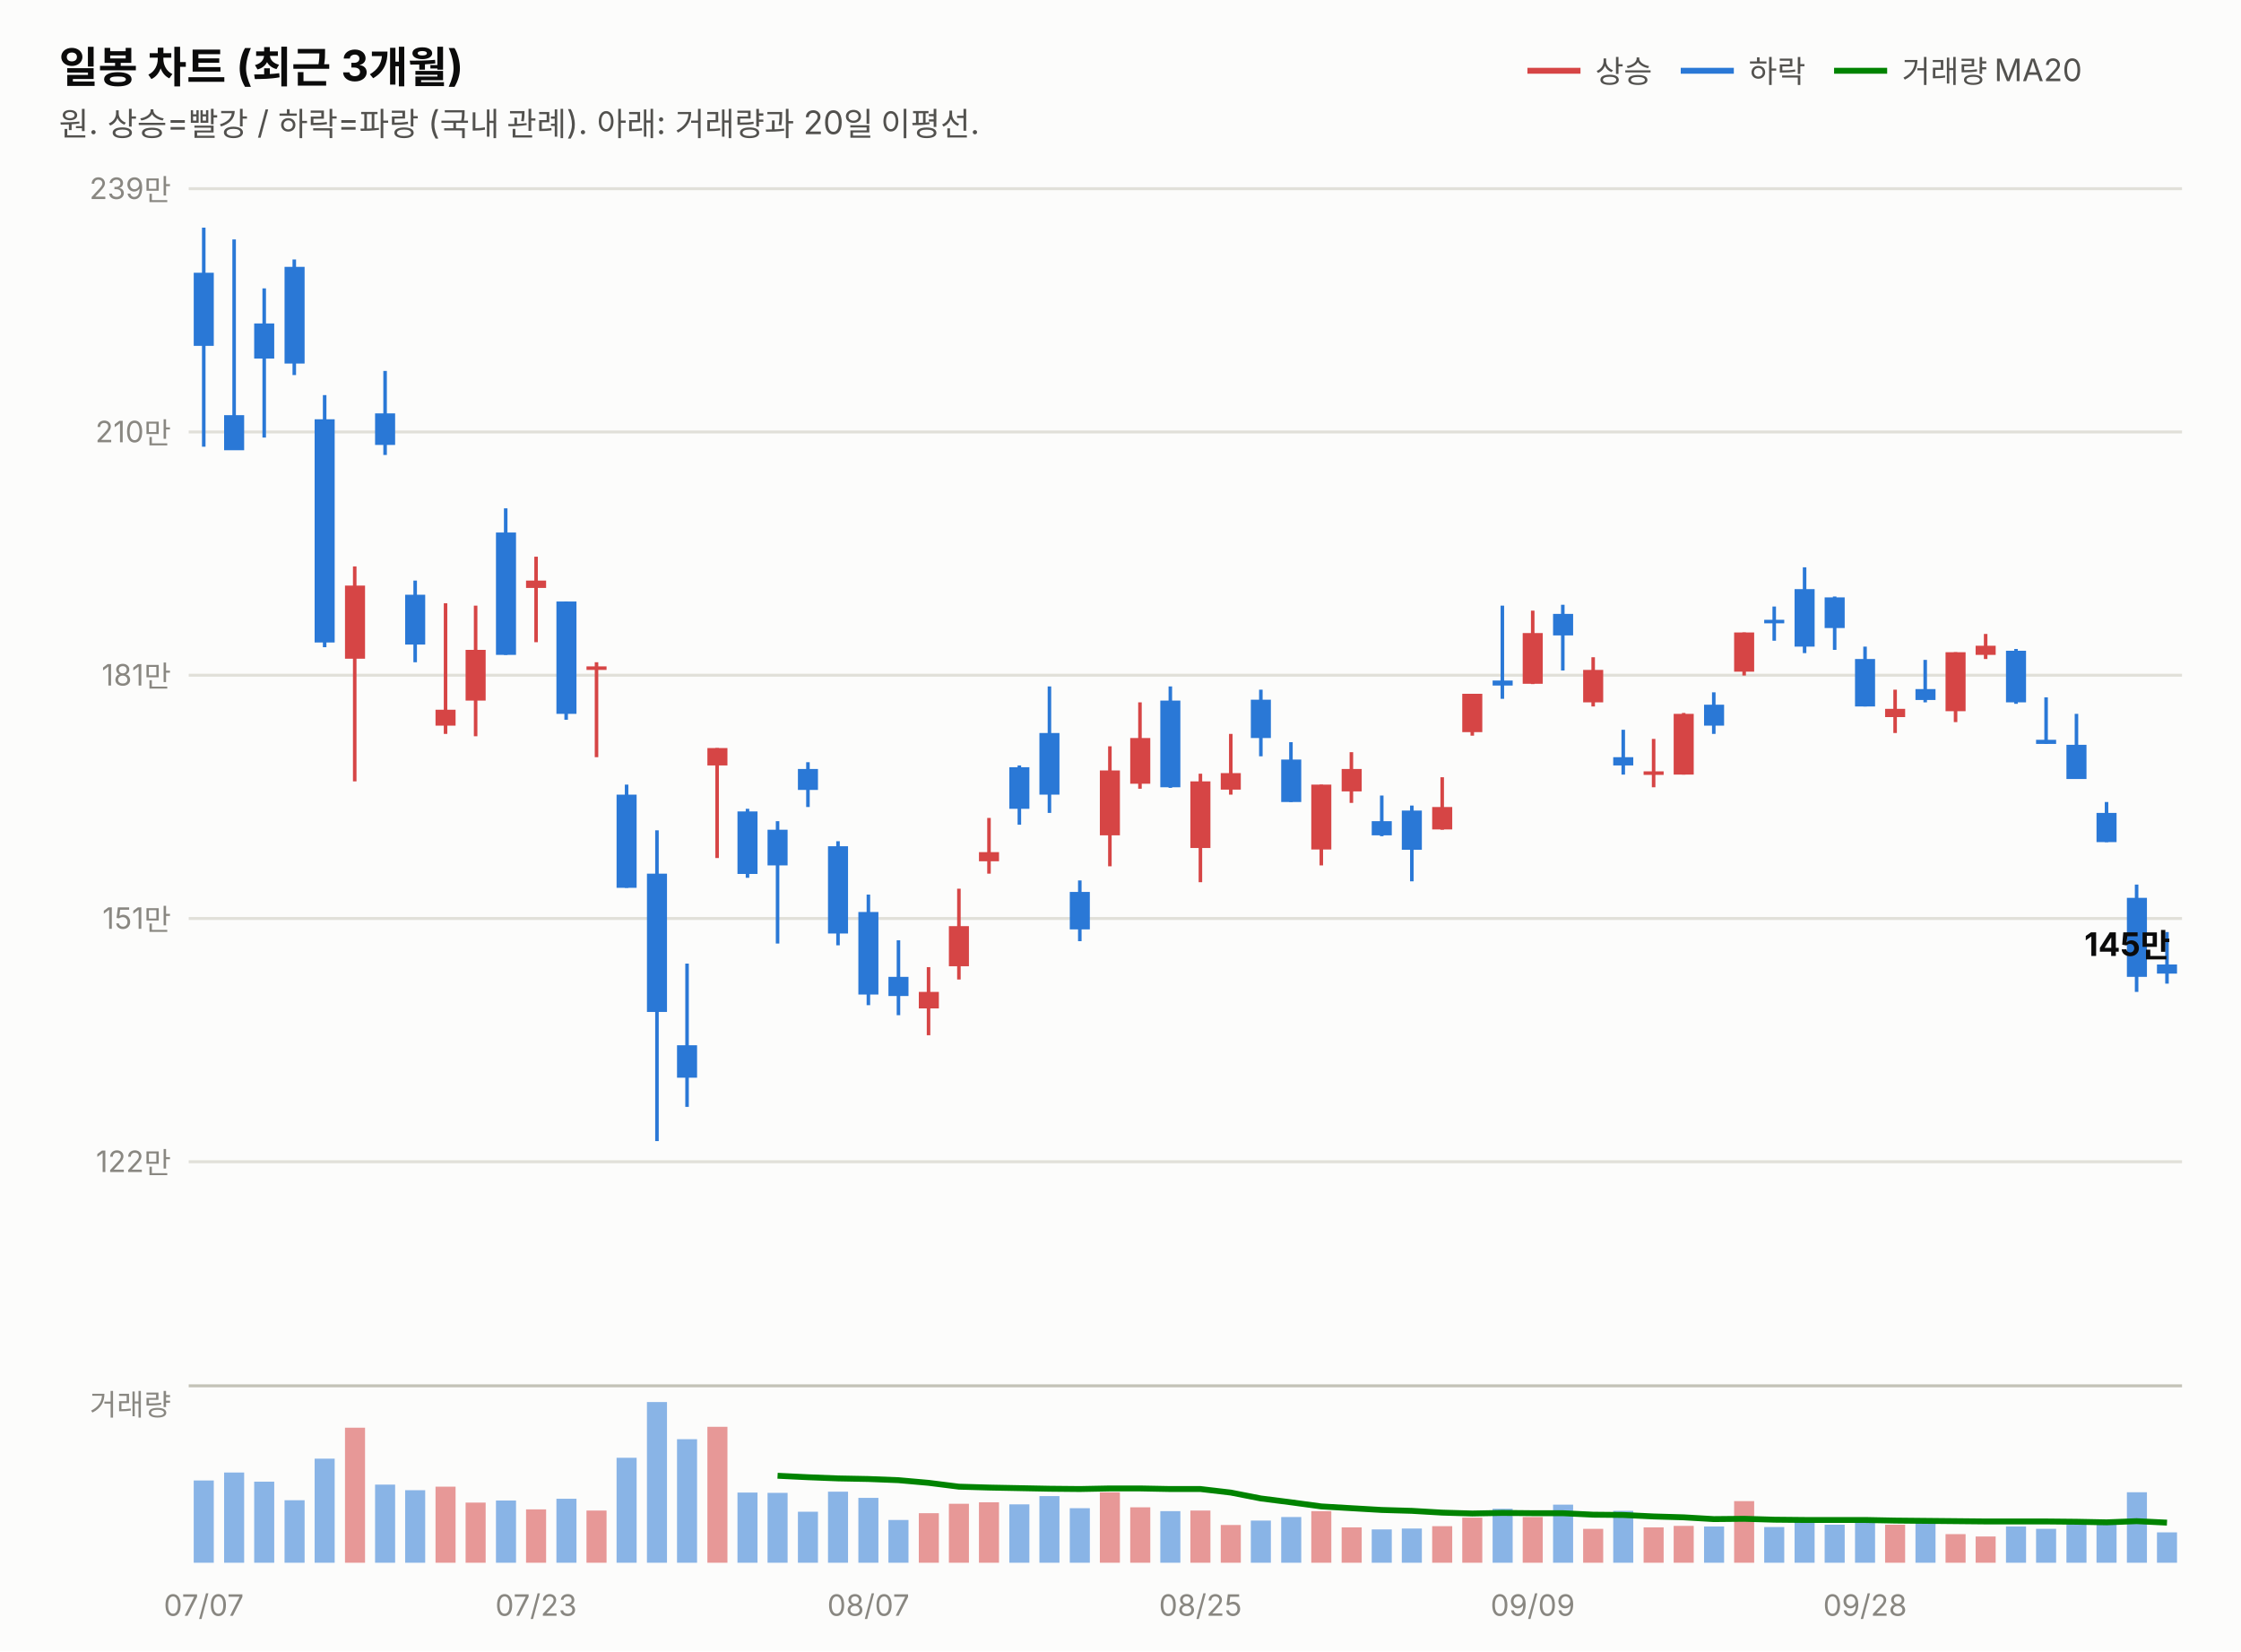
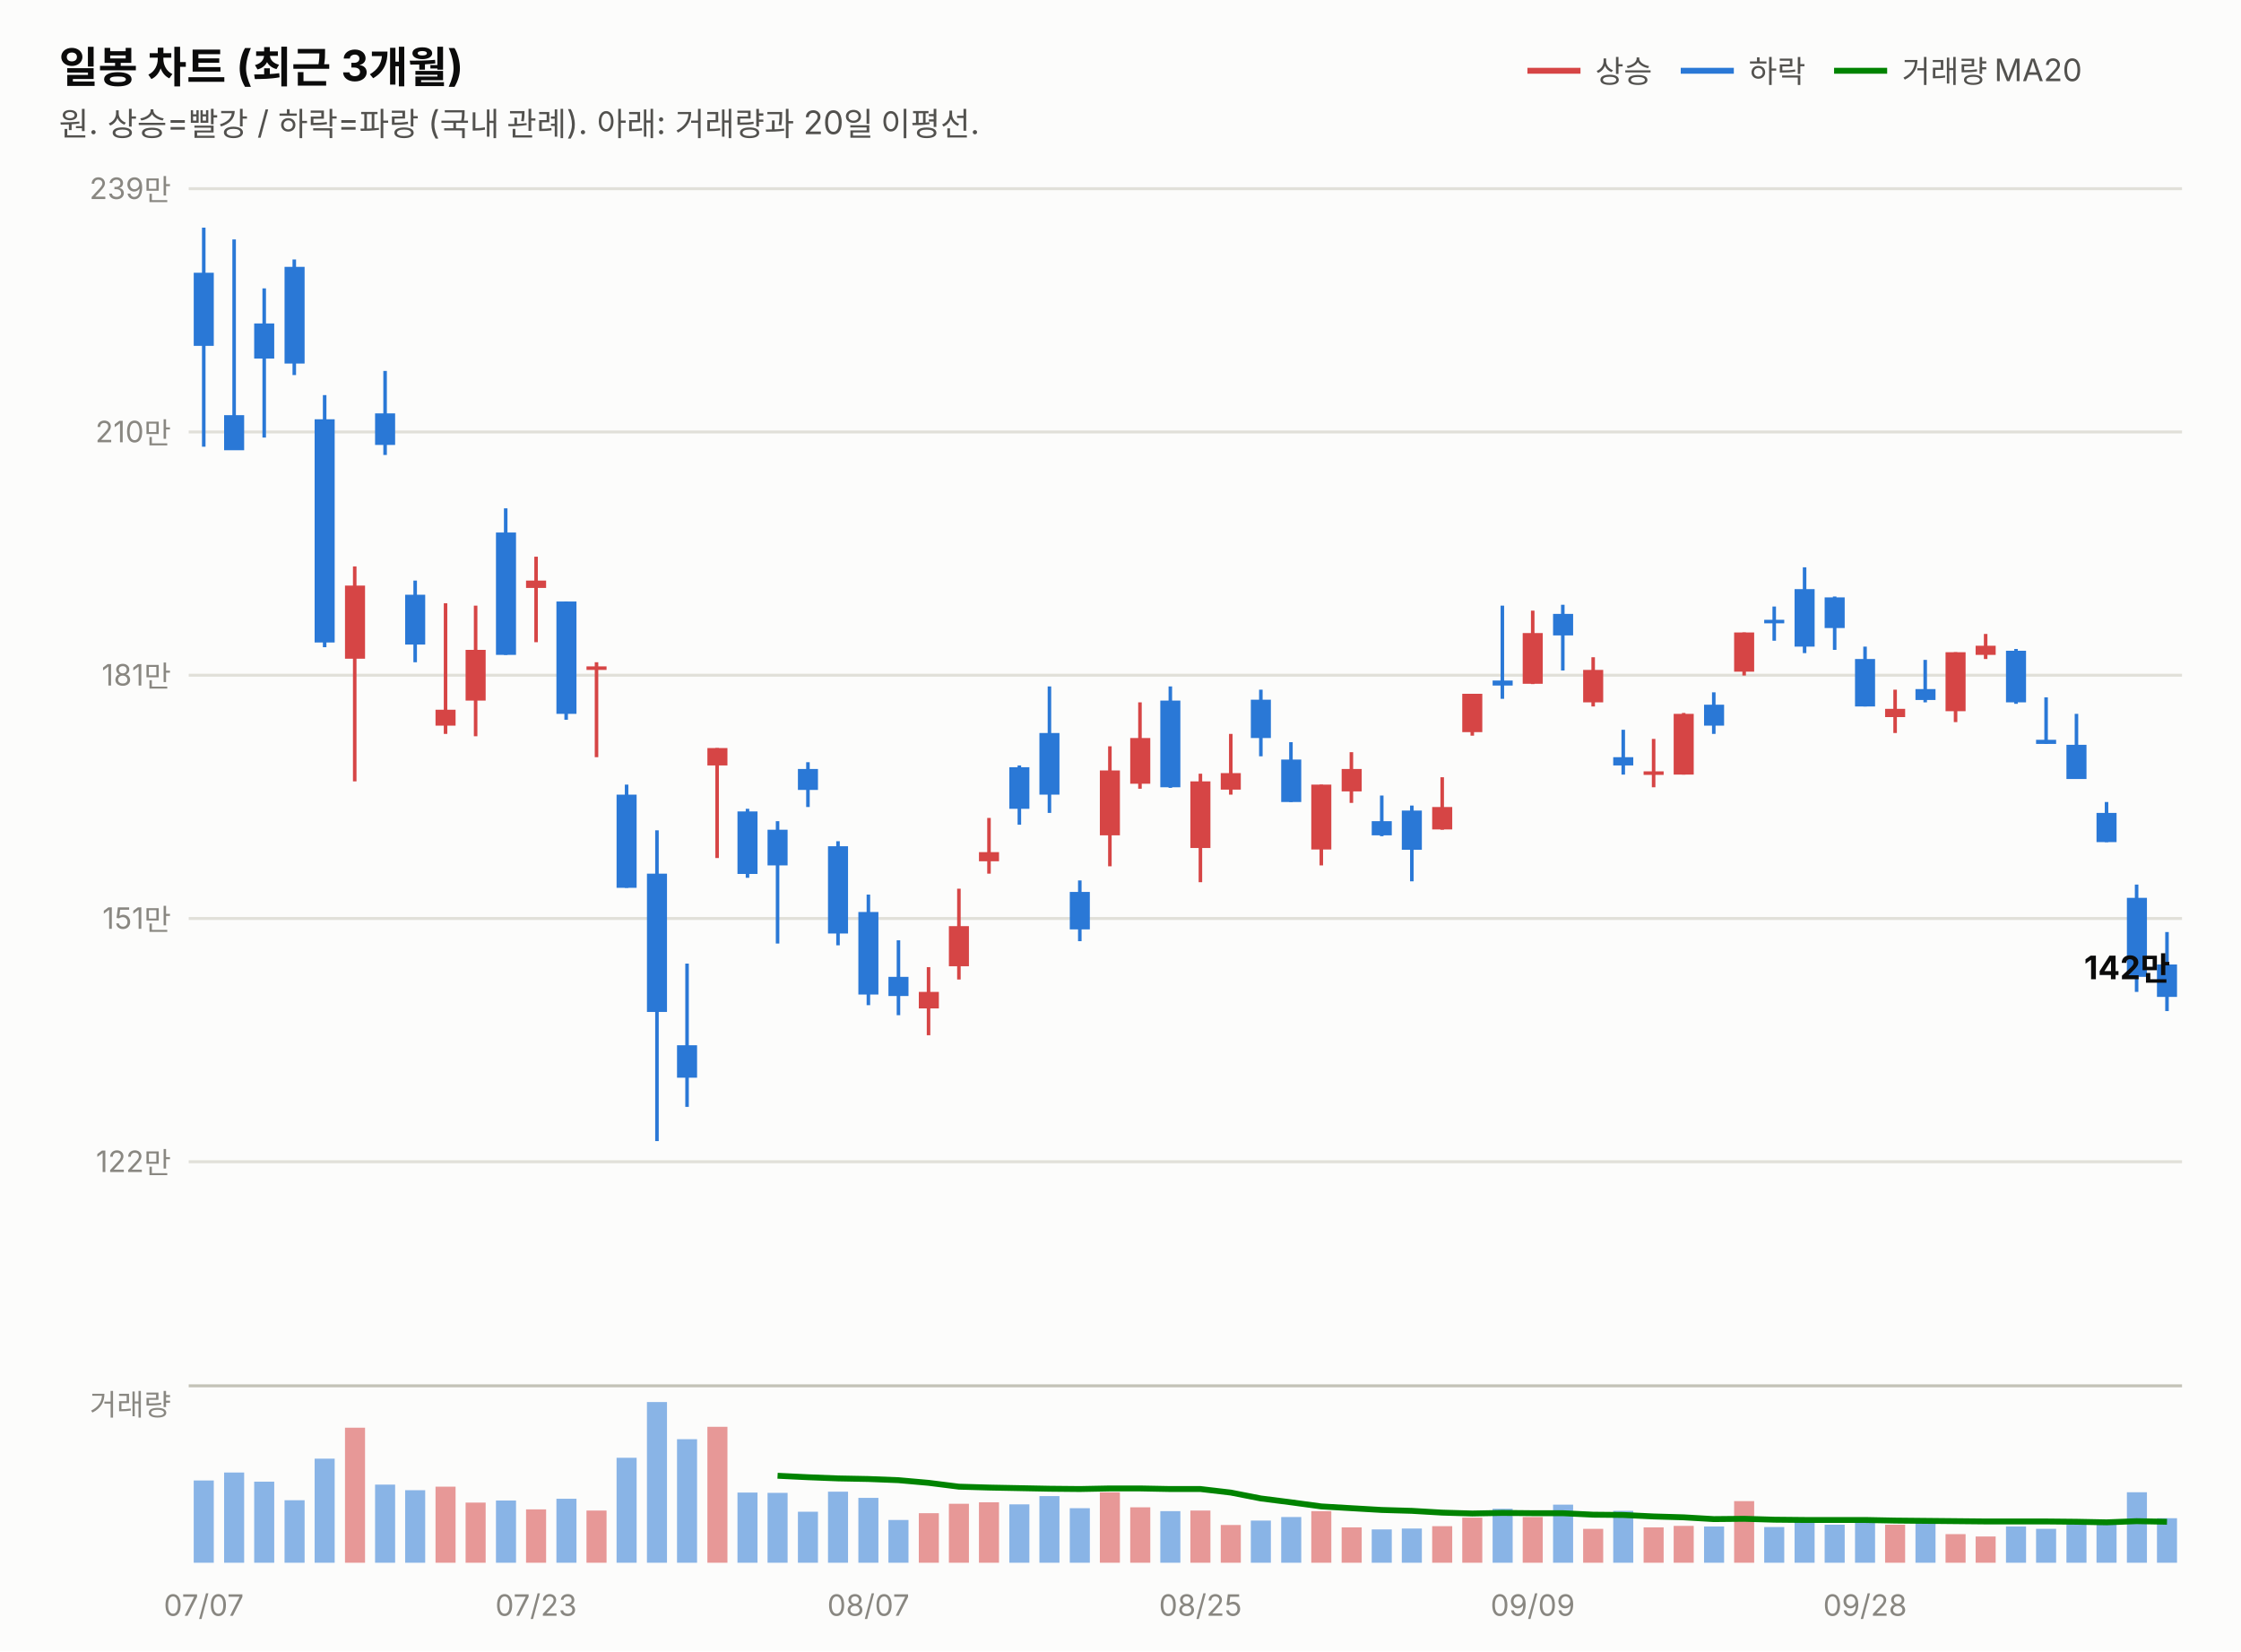
<svg xmlns="http://www.w3.org/2000/svg" width="760" height="560" viewBox="0 0 760 560" font-family="system-ui,-apple-system,&quot;Segoe UI&quot;,&quot;Malgun Gothic&quot;,&quot;Apple SD Gothic Neo&quot;,sans-serif">
  <rect width="760" height="560" fill="#fcfcfb" />
  <text x="20" y="28" font-size="14.5" font-weight="700" fill="#0b0b0b">일봉 차트 (최근 3개월)</text>
  <text x="20" y="46" font-size="11" fill="#52514e">원. 상승=빨강 / 하락=파랑 (국내 관례). 아래: 거래량과 20일 이평선.</text>
  <line x1="518" y1="24" x2="536" y2="24" stroke="#d64545" stroke-width="2" />
  <text x="541" y="28" font-size="10.5" fill="#52514e">상승</text>
  <line x1="570" y1="24" x2="588" y2="24" stroke="#2a78d6" stroke-width="2" />
  <text x="593" y="28" font-size="10.5" fill="#52514e">하락</text>
  <line x1="622" y1="24" x2="640" y2="24" stroke="#008300" stroke-width="2" />
  <text x="645" y="28" font-size="10.5" fill="#52514e">거래량 MA20</text>
  <line x1="64" y1="394.0" x2="740" y2="394.0" stroke="#e1e0d9" stroke-width="1" />
  <text x="58" y="397.5" font-size="10" fill="#898781" text-anchor="end" style="font-variant-numeric:tabular-nums">122만</text>
  <line x1="64" y1="311.5" x2="740" y2="311.5" stroke="#e1e0d9" stroke-width="1" />
  <text x="58" y="315.0" font-size="10" fill="#898781" text-anchor="end" style="font-variant-numeric:tabular-nums">151만</text>
  <line x1="64" y1="229.0" x2="740" y2="229.0" stroke="#e1e0d9" stroke-width="1" />
  <text x="58" y="232.5" font-size="10" fill="#898781" text-anchor="end" style="font-variant-numeric:tabular-nums">181만</text>
  <line x1="64" y1="146.5" x2="740" y2="146.5" stroke="#e1e0d9" stroke-width="1" />
  <text x="58" y="150.0" font-size="10" fill="#898781" text-anchor="end" style="font-variant-numeric:tabular-nums">210만</text>
  <line x1="64" y1="64.0" x2="740" y2="64.0" stroke="#e1e0d9" stroke-width="1" />
  <text x="58" y="67.5" font-size="10" fill="#898781" text-anchor="end" style="font-variant-numeric:tabular-nums">239만</text>
  <line x1="69.1" y1="77.2" x2="69.1" y2="151.5" stroke="#2a78d6" stroke-width="1.2" />
  <rect x="65.7" y="92.5" width="6.8" height="24.8" fill="#2a78d6" />
  <line x1="79.4" y1="81.2" x2="79.4" y2="152.6" stroke="#2a78d6" stroke-width="1.2" />
  <rect x="76.0" y="140.8" width="6.8" height="11.9" fill="#2a78d6" />
  <line x1="89.6" y1="97.8" x2="89.6" y2="148.4" stroke="#2a78d6" stroke-width="1.2" />
  <rect x="86.2" y="109.7" width="6.8" height="11.9" fill="#2a78d6" />
  <line x1="99.8" y1="88.0" x2="99.8" y2="127.2" stroke="#2a78d6" stroke-width="1.2" />
  <rect x="96.5" y="90.5" width="6.8" height="32.8" fill="#2a78d6" />
  <line x1="110.1" y1="134.0" x2="110.1" y2="219.5" stroke="#2a78d6" stroke-width="1.2" />
  <rect x="106.7" y="142.2" width="6.8" height="75.7" fill="#2a78d6" />
  <line x1="120.3" y1="192.1" x2="120.3" y2="265.0" stroke="#d64545" stroke-width="1.2" />
  <rect x="117.0" y="198.6" width="6.8" height="24.8" fill="#d64545" />
  <line x1="130.6" y1="125.8" x2="130.6" y2="154.3" stroke="#2a78d6" stroke-width="1.2" />
  <rect x="127.2" y="140.2" width="6.8" height="10.7" fill="#2a78d6" />
  <line x1="140.8" y1="196.9" x2="140.8" y2="224.6" stroke="#2a78d6" stroke-width="1.2" />
  <rect x="137.4" y="201.7" width="6.8" height="16.9" fill="#2a78d6" />
  <line x1="151.1" y1="204.6" x2="151.1" y2="248.9" stroke="#d64545" stroke-width="1.2" />
  <rect x="147.7" y="240.7" width="6.8" height="5.4" fill="#d64545" />
  <line x1="161.3" y1="205.4" x2="161.3" y2="249.7" stroke="#d64545" stroke-width="1.2" />
  <rect x="157.9" y="220.4" width="6.8" height="17.2" fill="#d64545" />
  <line x1="171.5" y1="172.4" x2="171.5" y2="222.1" stroke="#2a78d6" stroke-width="1.2" />
  <rect x="168.2" y="180.6" width="6.8" height="41.5" fill="#2a78d6" />
  <line x1="181.8" y1="188.8" x2="181.8" y2="217.8" stroke="#d64545" stroke-width="1.2" />
  <rect x="178.4" y="196.9" width="6.8" height="2.5" fill="#d64545" />
  <line x1="192.0" y1="204.0" x2="192.0" y2="244.1" stroke="#2a78d6" stroke-width="1.2" />
  <rect x="188.7" y="204.0" width="6.8" height="38.1" fill="#2a78d6" />
  <line x1="202.3" y1="224.6" x2="202.3" y2="256.8" stroke="#d64545" stroke-width="1.2" />
  <rect x="198.9" y="226.0" width="6.8" height="1.2" fill="#d64545" />
  <line x1="212.5" y1="266.1" x2="212.5" y2="301.1" stroke="#2a78d6" stroke-width="1.2" />
  <rect x="209.1" y="269.5" width="6.8" height="31.6" fill="#2a78d6" />
  <line x1="222.8" y1="281.6" x2="222.8" y2="387.0" stroke="#2a78d6" stroke-width="1.2" />
  <rect x="219.4" y="296.3" width="6.8" height="46.9" fill="#2a78d6" />
  <line x1="233.0" y1="326.8" x2="233.0" y2="375.4" stroke="#2a78d6" stroke-width="1.2" />
  <rect x="229.6" y="354.5" width="6.8" height="11.0" fill="#2a78d6" />
  <line x1="243.2" y1="253.7" x2="243.2" y2="291.0" stroke="#d64545" stroke-width="1.2" />
  <rect x="239.9" y="253.7" width="6.8" height="5.9" fill="#d64545" />
  <line x1="253.5" y1="274.3" x2="253.5" y2="297.7" stroke="#2a78d6" stroke-width="1.2" />
  <rect x="250.1" y="275.2" width="6.8" height="21.2" fill="#2a78d6" />
  <line x1="263.7" y1="278.5" x2="263.7" y2="320.0" stroke="#2a78d6" stroke-width="1.2" />
  <rect x="260.3" y="281.4" width="6.8" height="12.1" fill="#2a78d6" />
  <line x1="274.0" y1="258.5" x2="274.0" y2="273.7" stroke="#2a78d6" stroke-width="1.2" />
  <rect x="270.6" y="260.8" width="6.8" height="7.1" fill="#2a78d6" />
  <line x1="284.2" y1="285.3" x2="284.2" y2="320.6" stroke="#2a78d6" stroke-width="1.2" />
  <rect x="280.8" y="287.0" width="6.8" height="29.6" fill="#2a78d6" />
  <line x1="294.5" y1="303.4" x2="294.5" y2="340.9" stroke="#2a78d6" stroke-width="1.2" />
  <rect x="291.1" y="309.3" width="6.8" height="28.0" fill="#2a78d6" />
  <line x1="304.7" y1="318.9" x2="304.7" y2="344.3" stroke="#2a78d6" stroke-width="1.2" />
  <rect x="301.3" y="331.3" width="6.8" height="6.5" fill="#2a78d6" />
  <line x1="314.9" y1="328.0" x2="314.9" y2="351.1" stroke="#d64545" stroke-width="1.2" />
  <rect x="311.6" y="336.4" width="6.8" height="5.6" fill="#d64545" />
  <line x1="325.2" y1="301.4" x2="325.2" y2="332.2" stroke="#d64545" stroke-width="1.2" />
  <rect x="321.8" y="314.1" width="6.8" height="13.6" fill="#d64545" />
  <line x1="335.4" y1="277.4" x2="335.4" y2="296.3" stroke="#d64545" stroke-width="1.2" />
  <rect x="332.0" y="289.0" width="6.8" height="3.1" fill="#d64545" />
  <line x1="345.7" y1="259.6" x2="345.7" y2="279.7" stroke="#2a78d6" stroke-width="1.2" />
  <rect x="342.3" y="260.2" width="6.8" height="14.1" fill="#2a78d6" />
  <line x1="355.9" y1="232.8" x2="355.9" y2="275.7" stroke="#2a78d6" stroke-width="1.2" />
  <rect x="352.5" y="248.6" width="6.8" height="20.9" fill="#2a78d6" />
  <line x1="366.2" y1="298.6" x2="366.2" y2="319.2" stroke="#2a78d6" stroke-width="1.2" />
  <rect x="362.8" y="302.5" width="6.8" height="12.7" fill="#2a78d6" />
  <line x1="376.4" y1="253.1" x2="376.4" y2="293.8" stroke="#d64545" stroke-width="1.2" />
  <rect x="373.0" y="261.3" width="6.8" height="22.0" fill="#d64545" />
  <line x1="386.6" y1="238.2" x2="386.6" y2="267.5" stroke="#d64545" stroke-width="1.2" />
  <rect x="383.3" y="250.3" width="6.8" height="15.5" fill="#d64545" />
  <line x1="396.9" y1="232.8" x2="396.9" y2="267.2" stroke="#2a78d6" stroke-width="1.2" />
  <rect x="393.5" y="237.6" width="6.8" height="29.4" fill="#2a78d6" />
  <line x1="407.1" y1="262.4" x2="407.1" y2="299.2" stroke="#d64545" stroke-width="1.2" />
  <rect x="403.7" y="265.0" width="6.8" height="22.6" fill="#d64545" />
  <line x1="417.4" y1="248.9" x2="417.4" y2="269.5" stroke="#d64545" stroke-width="1.2" />
  <rect x="414.0" y="262.2" width="6.8" height="5.6" fill="#d64545" />
  <line x1="427.6" y1="233.9" x2="427.6" y2="256.5" stroke="#2a78d6" stroke-width="1.2" />
  <rect x="424.2" y="237.3" width="6.8" height="13.0" fill="#2a78d6" />
  <line x1="437.8" y1="251.7" x2="437.8" y2="272.0" stroke="#2a78d6" stroke-width="1.2" />
  <rect x="434.5" y="257.6" width="6.8" height="14.4" fill="#2a78d6" />
  <line x1="448.1" y1="266.1" x2="448.1" y2="293.5" stroke="#d64545" stroke-width="1.2" />
  <rect x="444.7" y="266.1" width="6.8" height="22.0" fill="#d64545" />
  <line x1="458.3" y1="255.1" x2="458.3" y2="272.3" stroke="#d64545" stroke-width="1.2" />
  <rect x="455.0" y="260.8" width="6.8" height="7.6" fill="#d64545" />
  <line x1="468.6" y1="269.8" x2="468.6" y2="283.6" stroke="#2a78d6" stroke-width="1.2" />
  <rect x="465.2" y="278.5" width="6.8" height="4.8" fill="#2a78d6" />
  <line x1="478.8" y1="273.2" x2="478.8" y2="298.9" stroke="#2a78d6" stroke-width="1.2" />
  <rect x="475.4" y="274.9" width="6.8" height="13.3" fill="#2a78d6" />
  <line x1="489.1" y1="263.6" x2="489.1" y2="281.4" stroke="#d64545" stroke-width="1.2" />
  <rect x="485.7" y="273.7" width="6.8" height="7.6" fill="#d64545" />
  <line x1="499.3" y1="235.3" x2="499.3" y2="249.5" stroke="#d64545" stroke-width="1.2" />
  <rect x="495.9" y="235.3" width="6.8" height="13.0" fill="#d64545" />
  <line x1="509.5" y1="205.4" x2="509.5" y2="237.0" stroke="#2a78d6" stroke-width="1.2" />
  <rect x="506.2" y="230.8" width="6.8" height="1.7" fill="#2a78d6" />
  <line x1="519.8" y1="207.1" x2="519.8" y2="232.0" stroke="#d64545" stroke-width="1.2" />
  <rect x="516.4" y="214.7" width="6.8" height="17.2" fill="#d64545" />
  <line x1="530.0" y1="205.1" x2="530.0" y2="227.4" stroke="#2a78d6" stroke-width="1.2" />
  <rect x="526.7" y="208.2" width="6.8" height="7.3" fill="#2a78d6" />
  <line x1="540.3" y1="222.9" x2="540.3" y2="239.6" stroke="#d64545" stroke-width="1.2" />
  <rect x="536.9" y="227.2" width="6.8" height="11.0" fill="#d64545" />
  <line x1="550.5" y1="247.5" x2="550.5" y2="262.7" stroke="#2a78d6" stroke-width="1.2" />
  <rect x="547.1" y="256.8" width="6.8" height="2.8" fill="#2a78d6" />
  <line x1="560.8" y1="250.6" x2="560.8" y2="267.0" stroke="#d64545" stroke-width="1.2" />
  <rect x="557.4" y="261.6" width="6.8" height="1.2" fill="#d64545" />
  <line x1="571.0" y1="241.8" x2="571.0" y2="262.7" stroke="#d64545" stroke-width="1.2" />
  <rect x="567.6" y="242.1" width="6.8" height="20.6" fill="#d64545" />
  <line x1="581.2" y1="234.8" x2="581.2" y2="248.9" stroke="#2a78d6" stroke-width="1.2" />
  <rect x="577.9" y="239.0" width="6.8" height="7.1" fill="#2a78d6" />
  <line x1="591.5" y1="214.5" x2="591.5" y2="229.1" stroke="#d64545" stroke-width="1.2" />
  <rect x="588.1" y="214.5" width="6.8" height="13.3" fill="#d64545" />
  <line x1="601.7" y1="205.7" x2="601.7" y2="217.3" stroke="#2a78d6" stroke-width="1.2" />
  <rect x="598.3" y="210.2" width="6.8" height="1.2" fill="#2a78d6" />
  <line x1="612.0" y1="192.4" x2="612.0" y2="221.5" stroke="#2a78d6" stroke-width="1.2" />
  <rect x="608.6" y="199.8" width="6.8" height="19.5" fill="#2a78d6" />
  <line x1="622.2" y1="202.3" x2="622.2" y2="220.4" stroke="#2a78d6" stroke-width="1.2" />
  <rect x="618.8" y="202.6" width="6.8" height="10.4" fill="#2a78d6" />
  <line x1="632.5" y1="219.3" x2="632.5" y2="239.6" stroke="#2a78d6" stroke-width="1.2" />
  <rect x="629.1" y="223.5" width="6.8" height="16.1" fill="#2a78d6" />
  <line x1="642.7" y1="233.9" x2="642.7" y2="248.6" stroke="#d64545" stroke-width="1.2" />
  <rect x="639.3" y="240.4" width="6.8" height="2.8" fill="#d64545" />
  <line x1="652.9" y1="223.8" x2="652.9" y2="238.2" stroke="#2a78d6" stroke-width="1.2" />
  <rect x="649.6" y="233.7" width="6.8" height="3.7" fill="#2a78d6" />
  <line x1="663.2" y1="221.2" x2="663.2" y2="244.9" stroke="#d64545" stroke-width="1.2" />
  <rect x="659.8" y="221.2" width="6.8" height="20.0" fill="#d64545" />
  <line x1="673.4" y1="215.0" x2="673.4" y2="223.5" stroke="#d64545" stroke-width="1.2" />
  <rect x="670.0" y="219.0" width="6.8" height="3.1" fill="#d64545" />
  <line x1="683.7" y1="220.1" x2="683.7" y2="238.7" stroke="#2a78d6" stroke-width="1.2" />
  <rect x="680.3" y="220.7" width="6.8" height="17.5" fill="#2a78d6" />
  <line x1="693.9" y1="236.5" x2="693.9" y2="252.3" stroke="#2a78d6" stroke-width="1.2" />
  <rect x="690.5" y="250.9" width="6.8" height="1.4" fill="#2a78d6" />
  <line x1="704.2" y1="242.1" x2="704.2" y2="264.1" stroke="#2a78d6" stroke-width="1.2" />
  <rect x="700.8" y="252.6" width="6.8" height="11.6" fill="#2a78d6" />
  <line x1="714.4" y1="272.0" x2="714.4" y2="285.6" stroke="#2a78d6" stroke-width="1.2" />
  <rect x="711.0" y="275.7" width="6.8" height="9.9" fill="#2a78d6" />
  <line x1="724.6" y1="300.0" x2="724.6" y2="336.4" stroke="#2a78d6" stroke-width="1.2" />
  <rect x="721.3" y="304.5" width="6.8" height="26.8" fill="#2a78d6" />
-   <line x1="734.9" y1="316.1" x2="734.9" y2="333.6" stroke="#2a78d6" stroke-width="1.2" />
-   <rect x="731.5" y="327.1" width="6.8" height="3.1" fill="#2a78d6" />
-   <text x="736" y="324.2" font-size="11" font-weight="700" fill="#0b0b0b" text-anchor="end" style="font-variant-numeric:tabular-nums">145만</text>
+   <line x1="734.9" y1="316.1" x2="734.9" y2="342.9" stroke="#2a78d6" stroke-width="1.2" />
+   <rect x="731.5" y="327.1" width="6.8" height="11.0" fill="#2a78d6" />
+   <text x="736" y="332.1" font-size="11" font-weight="700" fill="#0b0b0b" text-anchor="end" style="font-variant-numeric:tabular-nums">142만</text>
  <line x1="64" y1="470" x2="740" y2="470" stroke="#c3c2b7" stroke-width="1" />
  <text x="58" y="480" font-size="10" fill="#898781" text-anchor="end">거래량</text>
  <rect x="65.7" y="502.1" width="6.8" height="27.9" fill="#2a78d6" opacity="0.55" />
  <rect x="76.0" y="499.4" width="6.8" height="30.6" fill="#2a78d6" opacity="0.55" />
  <rect x="86.2" y="502.5" width="6.8" height="27.5" fill="#2a78d6" opacity="0.55" />
  <rect x="96.5" y="508.8" width="6.8" height="21.2" fill="#2a78d6" opacity="0.55" />
  <rect x="106.7" y="494.7" width="6.8" height="35.3" fill="#2a78d6" opacity="0.55" />
  <rect x="117.0" y="484.2" width="6.8" height="45.8" fill="#d64545" opacity="0.55" />
  <rect x="127.2" y="503.5" width="6.8" height="26.5" fill="#2a78d6" opacity="0.55" />
  <rect x="137.4" y="505.4" width="6.8" height="24.6" fill="#2a78d6" opacity="0.55" />
  <rect x="147.7" y="504.2" width="6.8" height="25.8" fill="#d64545" opacity="0.55" />
  <rect x="157.9" y="509.6" width="6.8" height="20.4" fill="#d64545" opacity="0.55" />
  <rect x="168.2" y="508.9" width="6.8" height="21.1" fill="#2a78d6" opacity="0.55" />
  <rect x="178.4" y="511.9" width="6.8" height="18.1" fill="#d64545" opacity="0.55" />
  <rect x="188.7" y="508.3" width="6.8" height="21.7" fill="#2a78d6" opacity="0.55" />
  <rect x="198.9" y="512.3" width="6.8" height="17.7" fill="#d64545" opacity="0.55" />
  <rect x="209.1" y="494.4" width="6.8" height="35.6" fill="#2a78d6" opacity="0.55" />
  <rect x="219.4" y="475.5" width="6.8" height="54.5" fill="#2a78d6" opacity="0.55" />
  <rect x="229.6" y="488.1" width="6.8" height="41.9" fill="#2a78d6" opacity="0.55" />
  <rect x="239.9" y="483.9" width="6.8" height="46.1" fill="#d64545" opacity="0.55" />
  <rect x="250.1" y="506.2" width="6.8" height="23.8" fill="#2a78d6" opacity="0.55" />
  <rect x="260.3" y="506.3" width="6.8" height="23.7" fill="#2a78d6" opacity="0.55" />
  <rect x="270.6" y="512.7" width="6.8" height="17.3" fill="#2a78d6" opacity="0.55" />
  <rect x="280.8" y="505.9" width="6.8" height="24.1" fill="#2a78d6" opacity="0.55" />
  <rect x="291.1" y="508.0" width="6.8" height="22.0" fill="#2a78d6" opacity="0.55" />
  <rect x="301.3" y="515.5" width="6.8" height="14.5" fill="#2a78d6" opacity="0.55" />
  <rect x="311.6" y="513.2" width="6.8" height="16.8" fill="#d64545" opacity="0.55" />
  <rect x="321.8" y="510.0" width="6.8" height="20.0" fill="#d64545" opacity="0.55" />
  <rect x="332.0" y="509.5" width="6.8" height="20.5" fill="#d64545" opacity="0.55" />
  <rect x="342.3" y="510.2" width="6.8" height="19.8" fill="#2a78d6" opacity="0.55" />
  <rect x="352.5" y="507.4" width="6.8" height="22.6" fill="#2a78d6" opacity="0.55" />
  <rect x="362.8" y="511.5" width="6.8" height="18.5" fill="#2a78d6" opacity="0.55" />
  <rect x="373.0" y="506.1" width="6.8" height="23.9" fill="#d64545" opacity="0.55" />
  <rect x="383.3" y="511.2" width="6.8" height="18.8" fill="#d64545" opacity="0.55" />
  <rect x="393.5" y="512.5" width="6.8" height="17.5" fill="#2a78d6" opacity="0.55" />
  <rect x="403.7" y="512.3" width="6.8" height="17.7" fill="#d64545" opacity="0.55" />
  <rect x="414.0" y="517.2" width="6.8" height="12.8" fill="#d64545" opacity="0.55" />
  <rect x="424.2" y="515.7" width="6.8" height="14.3" fill="#2a78d6" opacity="0.55" />
  <rect x="434.5" y="514.5" width="6.8" height="15.5" fill="#2a78d6" opacity="0.55" />
  <rect x="444.7" y="512.5" width="6.8" height="17.5" fill="#d64545" opacity="0.55" />
  <rect x="455.0" y="518.0" width="6.8" height="12.0" fill="#d64545" opacity="0.55" />
  <rect x="465.2" y="518.7" width="6.8" height="11.3" fill="#2a78d6" opacity="0.55" />
  <rect x="475.4" y="518.4" width="6.8" height="11.6" fill="#2a78d6" opacity="0.55" />
  <rect x="485.7" y="517.6" width="6.8" height="12.4" fill="#d64545" opacity="0.55" />
  <rect x="495.9" y="514.7" width="6.8" height="15.3" fill="#d64545" opacity="0.55" />
  <rect x="506.2" y="511.7" width="6.8" height="18.3" fill="#2a78d6" opacity="0.55" />
  <rect x="516.4" y="514.5" width="6.8" height="15.5" fill="#d64545" opacity="0.55" />
  <rect x="526.7" y="510.3" width="6.8" height="19.7" fill="#2a78d6" opacity="0.55" />
  <rect x="536.9" y="518.5" width="6.8" height="11.5" fill="#d64545" opacity="0.55" />
  <rect x="547.1" y="512.4" width="6.8" height="17.6" fill="#2a78d6" opacity="0.55" />
  <rect x="557.4" y="518.0" width="6.8" height="12.0" fill="#d64545" opacity="0.55" />
  <rect x="567.6" y="517.5" width="6.8" height="12.5" fill="#d64545" opacity="0.55" />
  <rect x="577.9" y="517.7" width="6.8" height="12.3" fill="#2a78d6" opacity="0.55" />
  <rect x="588.1" y="509.1" width="6.8" height="20.9" fill="#d64545" opacity="0.55" />
  <rect x="598.3" y="517.9" width="6.8" height="12.1" fill="#2a78d6" opacity="0.55" />
  <rect x="608.6" y="515.6" width="6.8" height="14.4" fill="#2a78d6" opacity="0.55" />
  <rect x="618.8" y="517.1" width="6.8" height="12.9" fill="#2a78d6" opacity="0.55" />
  <rect x="629.1" y="515.5" width="6.8" height="14.5" fill="#2a78d6" opacity="0.55" />
  <rect x="639.3" y="517.1" width="6.8" height="12.9" fill="#d64545" opacity="0.55" />
  <rect x="649.6" y="515.6" width="6.8" height="14.4" fill="#2a78d6" opacity="0.55" />
  <rect x="659.8" y="520.3" width="6.8" height="9.7" fill="#d64545" opacity="0.55" />
  <rect x="670.0" y="521.1" width="6.8" height="8.9" fill="#d64545" opacity="0.55" />
  <rect x="680.3" y="517.7" width="6.8" height="12.3" fill="#2a78d6" opacity="0.55" />
  <rect x="690.5" y="518.5" width="6.8" height="11.5" fill="#2a78d6" opacity="0.55" />
  <rect x="700.8" y="515.9" width="6.8" height="14.1" fill="#2a78d6" opacity="0.55" />
  <rect x="711.0" y="516.3" width="6.8" height="13.7" fill="#2a78d6" opacity="0.55" />
  <rect x="721.3" y="506.1" width="6.8" height="23.9" fill="#2a78d6" opacity="0.55" />
-   <rect x="731.5" y="519.7" width="6.8" height="10.3" fill="#2a78d6" opacity="0.55" />
-   <path d="M263.7,500.5 L274.0,501.0 L284.2,501.4 L294.5,501.6 L304.7,502.0 L314.9,502.9 L325.2,504.2 L335.4,504.5 L345.7,504.7 L355.9,504.9 L366.2,505.0 L376.4,504.8 L386.6,504.8 L396.9,505.0 L407.1,505.0 L417.4,506.2 L427.6,508.2 L437.8,509.5 L448.1,510.9 L458.3,511.5 L468.6,512.1 L478.8,512.4 L489.1,513.0 L499.3,513.3 L509.5,513.1 L519.8,513.2 L530.0,513.2 L540.3,513.7 L550.5,513.8 L560.8,514.3 L571.0,514.6 L581.2,515.2 L591.5,515.1 L601.7,515.4 L612.0,515.5 L622.2,515.5 L632.5,515.5 L642.7,515.7 L652.9,515.8 L663.2,515.9 L673.4,516.0 L683.7,516.0 L693.9,516.0 L704.2,516.1 L714.4,516.3 L724.6,515.9 L734.9,516.4" fill="none" stroke="#008300" stroke-width="2" />
+   <rect x="731.5" y="514.9" width="6.8" height="15.1" fill="#2a78d6" opacity="0.55" />
+   <path d="M263.7,500.5 L274.0,501.0 L284.2,501.4 L294.5,501.6 L304.7,502.0 L314.9,502.9 L325.2,504.2 L335.4,504.5 L345.7,504.7 L355.9,504.9 L366.2,505.0 L376.4,504.8 L386.6,504.8 L396.9,505.0 L407.1,505.0 L417.4,506.2 L427.6,508.2 L437.8,509.5 L448.1,510.9 L458.3,511.5 L468.6,512.1 L478.8,512.4 L489.1,513.0 L499.3,513.3 L509.5,513.1 L519.8,513.2 L530.0,513.2 L540.3,513.7 L550.5,513.8 L560.8,514.3 L571.0,514.6 L581.2,515.2 L591.5,515.1 L601.7,515.4 L612.0,515.5 L622.2,515.5 L632.5,515.5 L642.7,515.7 L652.9,515.8 L663.2,515.9 L673.4,516.0 L683.7,516.0 L693.9,516.0 L704.2,516.1 L714.4,516.3 L724.6,515.9 L734.9,516.1" fill="none" stroke="#008300" stroke-width="2" />
  <text x="69.1" y="548" font-size="10" fill="#898781" text-anchor="middle">07/07</text>
  <text x="181.8" y="548" font-size="10" fill="#898781" text-anchor="middle">07/23</text>
  <text x="294.5" y="548" font-size="10" fill="#898781" text-anchor="middle">08/07</text>
  <text x="407.1" y="548" font-size="10" fill="#898781" text-anchor="middle">08/25</text>
  <text x="519.8" y="548" font-size="10" fill="#898781" text-anchor="middle">09/09</text>
  <text x="632.5" y="548" font-size="10" fill="#898781" text-anchor="middle">09/28</text>
</svg>
